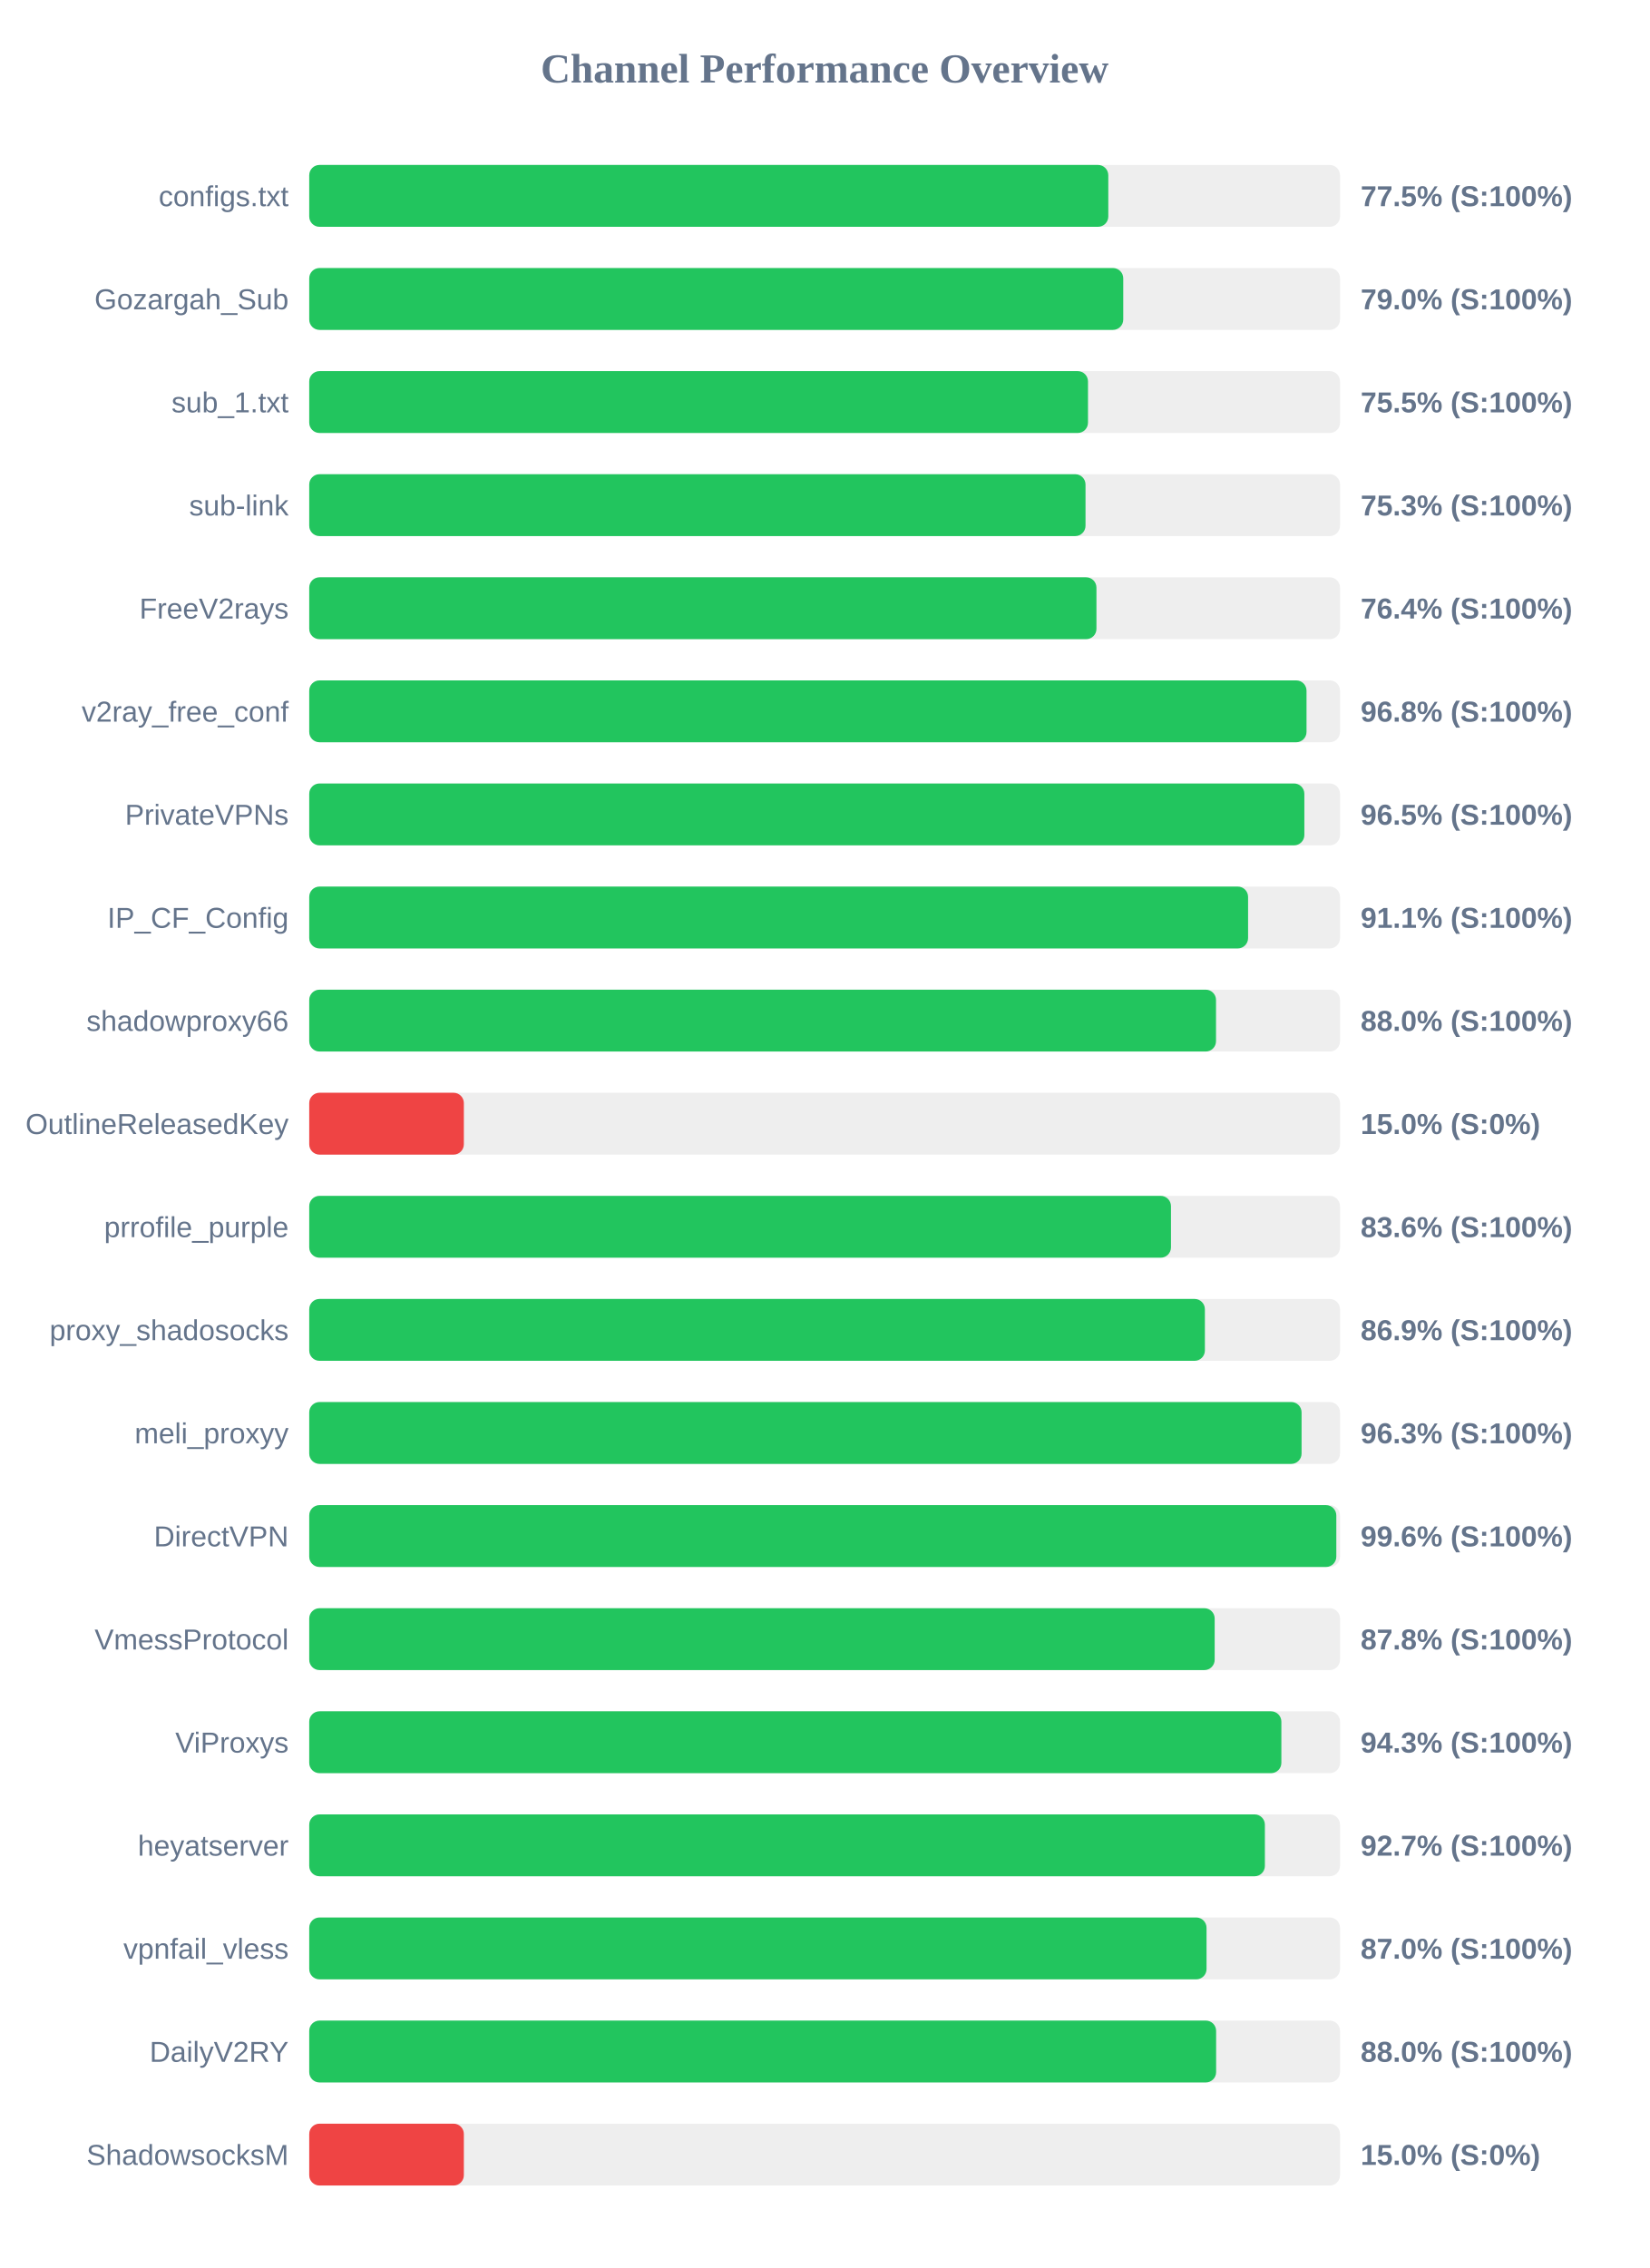
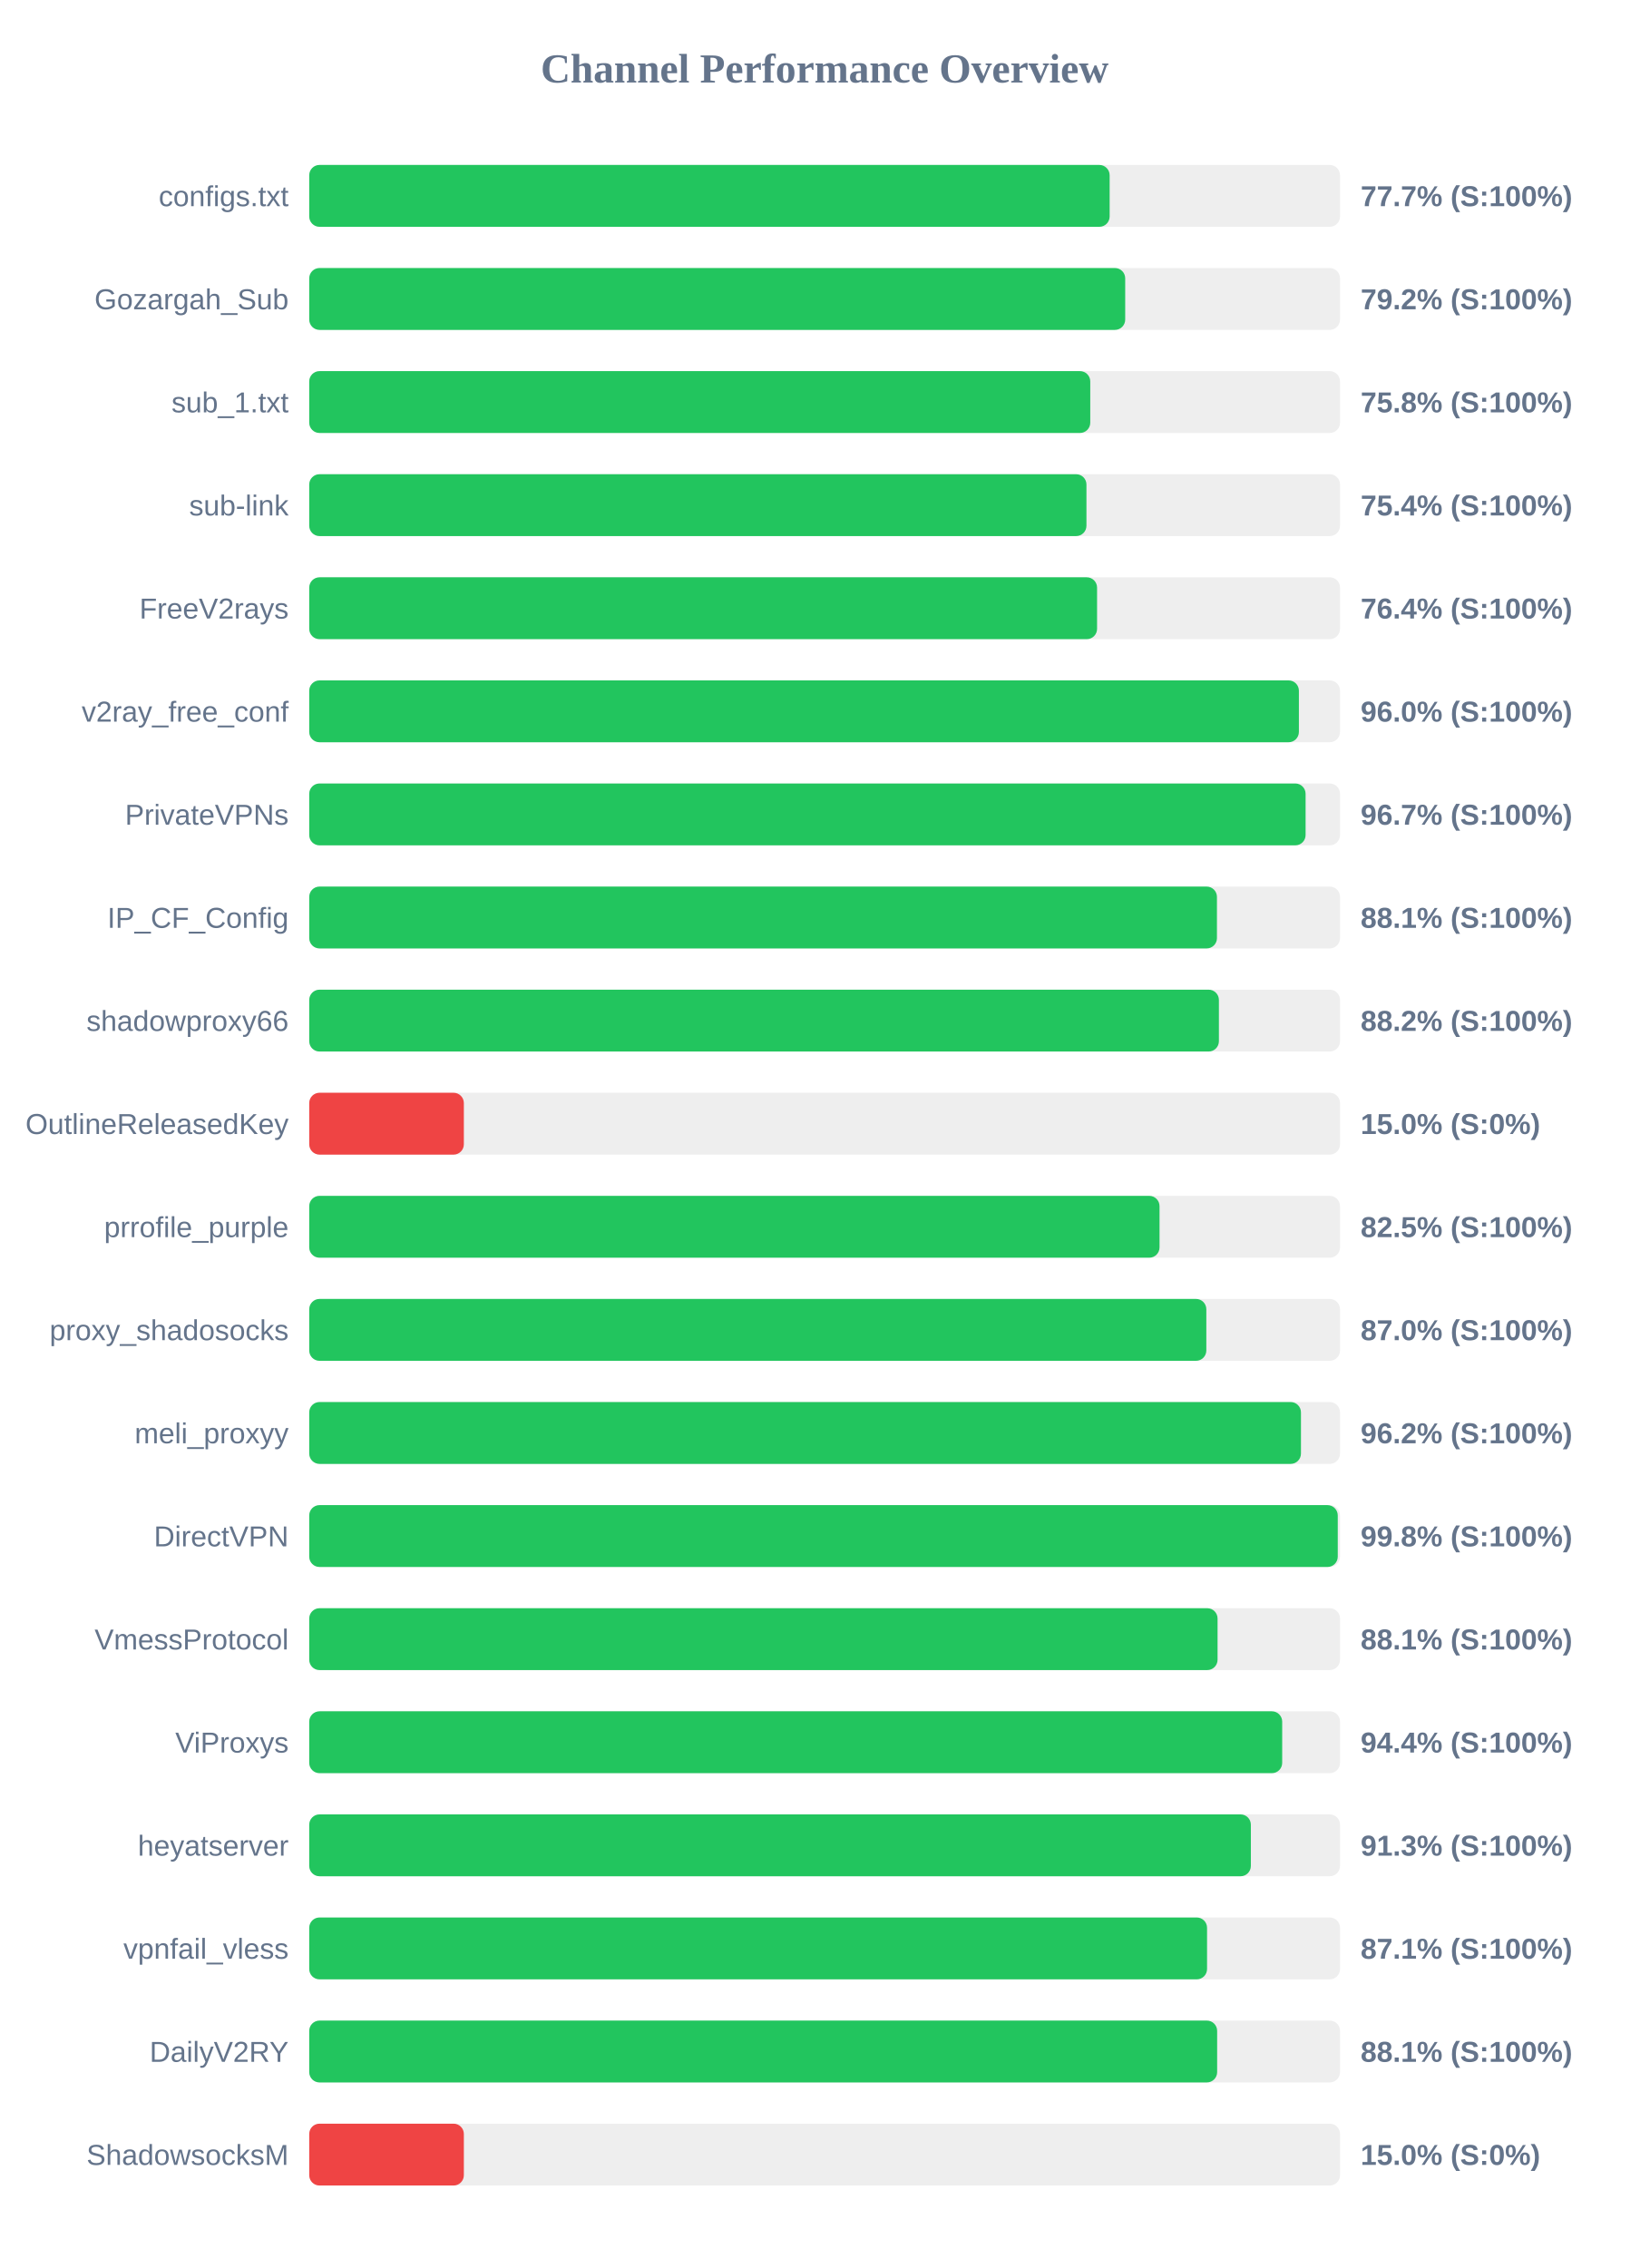
<svg xmlns="http://www.w3.org/2000/svg" width="800" height="1100" version="1.1">
  <style>
        .row { font: 14px Arial; fill: #64748b; }
        .score { font: bold 14px Arial; fill: #64748b; }
    </style>
  <text x="400" y="40" text-anchor="middle" font-size="20px" font-weight="bold" fill="#64748b">Channel Performance Overview</text>
  <rect x="150" y="80" width="500" height="30" fill="#eee" rx="5" />
-   <rect x="150" y="80" width="387.6" height="30" fill="#22c55e" rx="5" />
+   <rect x="150" y="80" width="388.25" height="30" fill="#22c55e" rx="5" />
  <text x="140" y="100" text-anchor="end" class="row">configs.txt</text>
-   <text x="660" y="100" text-anchor="start" class="score">77.5% (S:100%)</text>
+   <text x="660" y="100" text-anchor="start" class="score">77.7% (S:100%)</text>
  <rect x="150" y="130" width="500" height="30" fill="#eee" rx="5" />
-   <rect x="150" y="130" width="394.85" height="30" fill="#22c55e" rx="5" />
+   <rect x="150" y="130" width="395.8" height="30" fill="#22c55e" rx="5" />
  <text x="140" y="150" text-anchor="end" class="row">Gozargah_Sub</text>
-   <text x="660" y="150" text-anchor="start" class="score">79.0% (S:100%)</text>
+   <text x="660" y="150" text-anchor="start" class="score">79.2% (S:100%)</text>
  <rect x="150" y="180" width="500" height="30" fill="#eee" rx="5" />
-   <rect x="150" y="180" width="377.75" height="30" fill="#22c55e" rx="5" />
+   <rect x="150" y="180" width="378.85" height="30" fill="#22c55e" rx="5" />
  <text x="140" y="200" text-anchor="end" class="row">sub_1.txt</text>
-   <text x="660" y="200" text-anchor="start" class="score">75.5% (S:100%)</text>
+   <text x="660" y="200" text-anchor="start" class="score">75.8% (S:100%)</text>
  <rect x="150" y="230" width="500" height="30" fill="#eee" rx="5" />
-   <rect x="150" y="230" width="376.55" height="30" fill="#22c55e" rx="5" />
+   <rect x="150" y="230" width="377.0" height="30" fill="#22c55e" rx="5" />
  <text x="140" y="250" text-anchor="end" class="row">sub-link</text>
-   <text x="660" y="250" text-anchor="start" class="score">75.3% (S:100%)</text>
+   <text x="660" y="250" text-anchor="start" class="score">75.4% (S:100%)</text>
  <rect x="150" y="280" width="500" height="30" fill="#eee" rx="5" />
-   <rect x="150" y="280" width="381.85" height="30" fill="#22c55e" rx="5" />
+   <rect x="150" y="280" width="382.15" height="30" fill="#22c55e" rx="5" />
  <text x="140" y="300" text-anchor="end" class="row">FreeV2rays</text>
  <text x="660" y="300" text-anchor="start" class="score">76.4% (S:100%)</text>
  <rect x="150" y="330" width="500" height="30" fill="#eee" rx="5" />
-   <rect x="150" y="330" width="483.75" height="30" fill="#22c55e" rx="5" />
+   <rect x="150" y="330" width="480.05" height="30" fill="#22c55e" rx="5" />
  <text x="140" y="350" text-anchor="end" class="row">v2ray_free_conf</text>
-   <text x="660" y="350" text-anchor="start" class="score">96.8% (S:100%)</text>
+   <text x="660" y="350" text-anchor="start" class="score">96.0% (S:100%)</text>
  <rect x="150" y="380" width="500" height="30" fill="#eee" rx="5" />
-   <rect x="150" y="380" width="482.7" height="30" fill="#22c55e" rx="5" />
+   <rect x="150" y="380" width="483.3" height="30" fill="#22c55e" rx="5" />
  <text x="140" y="400" text-anchor="end" class="row">PrivateVPNs</text>
-   <text x="660" y="400" text-anchor="start" class="score">96.5% (S:100%)</text>
+   <text x="660" y="400" text-anchor="start" class="score">96.7% (S:100%)</text>
  <rect x="150" y="430" width="500" height="30" fill="#eee" rx="5" />
-   <rect x="150" y="430" width="455.4" height="30" fill="#22c55e" rx="5" />
+   <rect x="150" y="430" width="440.3" height="30" fill="#22c55e" rx="5" />
  <text x="140" y="450" text-anchor="end" class="row">IP_CF_Config</text>
-   <text x="660" y="450" text-anchor="start" class="score">91.1% (S:100%)</text>
+   <text x="660" y="450" text-anchor="start" class="score">88.1% (S:100%)</text>
  <rect x="150" y="480" width="500" height="30" fill="#eee" rx="5" />
-   <rect x="150" y="480" width="439.85" height="30" fill="#22c55e" rx="5" />
+   <rect x="150" y="480" width="441.25" height="30" fill="#22c55e" rx="5" />
  <text x="140" y="500" text-anchor="end" class="row">shadowproxy66</text>
-   <text x="660" y="500" text-anchor="start" class="score">88.0% (S:100%)</text>
+   <text x="660" y="500" text-anchor="start" class="score">88.2% (S:100%)</text>
  <rect x="150" y="530" width="500" height="30" fill="#eee" rx="5" />
  <rect x="150" y="530" width="75.0" height="30" fill="#ef4444" rx="5" />
  <text x="140" y="550" text-anchor="end" class="row">OutlineReleasedKey</text>
  <text x="660" y="550" text-anchor="start" class="score">15.0% (S:0%)</text>
  <rect x="150" y="580" width="500" height="30" fill="#eee" rx="5" />
-   <rect x="150" y="580" width="418.0" height="30" fill="#22c55e" rx="5" />
+   <rect x="150" y="580" width="412.45" height="30" fill="#22c55e" rx="5" />
  <text x="140" y="600" text-anchor="end" class="row">prrofile_purple</text>
-   <text x="660" y="600" text-anchor="start" class="score">83.6% (S:100%)</text>
+   <text x="660" y="600" text-anchor="start" class="score">82.5% (S:100%)</text>
  <rect x="150" y="630" width="500" height="30" fill="#eee" rx="5" />
-   <rect x="150" y="630" width="434.45" height="30" fill="#22c55e" rx="5" />
+   <rect x="150" y="630" width="435.15" height="30" fill="#22c55e" rx="5" />
  <text x="140" y="650" text-anchor="end" class="row">proxy_shadosocks</text>
-   <text x="660" y="650" text-anchor="start" class="score">86.9% (S:100%)</text>
+   <text x="660" y="650" text-anchor="start" class="score">87.0% (S:100%)</text>
  <rect x="150" y="680" width="500" height="30" fill="#eee" rx="5" />
-   <rect x="150" y="680" width="481.35" height="30" fill="#22c55e" rx="5" />
+   <rect x="150" y="680" width="481.05" height="30" fill="#22c55e" rx="5" />
  <text x="140" y="700" text-anchor="end" class="row">meli_proxyy</text>
-   <text x="660" y="700" text-anchor="start" class="score">96.3% (S:100%)</text>
+   <text x="660" y="700" text-anchor="start" class="score">96.2% (S:100%)</text>
  <rect x="150" y="730" width="500" height="30" fill="#eee" rx="5" />
-   <rect x="150" y="730" width="498.2" height="30" fill="#22c55e" rx="5" />
+   <rect x="150" y="730" width="498.9" height="30" fill="#22c55e" rx="5" />
  <text x="140" y="750" text-anchor="end" class="row">DirectVPN</text>
-   <text x="660" y="750" text-anchor="start" class="score">99.6% (S:100%)</text>
+   <text x="660" y="750" text-anchor="start" class="score">99.8% (S:100%)</text>
  <rect x="150" y="780" width="500" height="30" fill="#eee" rx="5" />
-   <rect x="150" y="780" width="439.2" height="30" fill="#22c55e" rx="5" />
+   <rect x="150" y="780" width="440.6" height="30" fill="#22c55e" rx="5" />
  <text x="140" y="800" text-anchor="end" class="row">VmessProtocol</text>
-   <text x="660" y="800" text-anchor="start" class="score">87.8% (S:100%)</text>
+   <text x="660" y="800" text-anchor="start" class="score">88.1% (S:100%)</text>
  <rect x="150" y="830" width="500" height="30" fill="#eee" rx="5" />
-   <rect x="150" y="830" width="471.55" height="30" fill="#22c55e" rx="5" />
+   <rect x="150" y="830" width="471.95" height="30" fill="#22c55e" rx="5" />
  <text x="140" y="850" text-anchor="end" class="row">ViProxys</text>
-   <text x="660" y="850" text-anchor="start" class="score">94.3% (S:100%)</text>
+   <text x="660" y="850" text-anchor="start" class="score">94.4% (S:100%)</text>
  <rect x="150" y="880" width="500" height="30" fill="#eee" rx="5" />
-   <rect x="150" y="880" width="463.55" height="30" fill="#22c55e" rx="5" />
+   <rect x="150" y="880" width="456.75" height="30" fill="#22c55e" rx="5" />
  <text x="140" y="900" text-anchor="end" class="row">heyatserver</text>
-   <text x="660" y="900" text-anchor="start" class="score">92.7% (S:100%)</text>
+   <text x="660" y="900" text-anchor="start" class="score">91.3% (S:100%)</text>
  <rect x="150" y="930" width="500" height="30" fill="#eee" rx="5" />
-   <rect x="150" y="930" width="435.25" height="30" fill="#22c55e" rx="5" />
+   <rect x="150" y="930" width="435.5" height="30" fill="#22c55e" rx="5" />
  <text x="140" y="950" text-anchor="end" class="row">vpnfail_vless</text>
-   <text x="660" y="950" text-anchor="start" class="score">87.0% (S:100%)</text>
+   <text x="660" y="950" text-anchor="start" class="score">87.1% (S:100%)</text>
  <rect x="150" y="980" width="500" height="30" fill="#eee" rx="5" />
-   <rect x="150" y="980" width="439.9" height="30" fill="#22c55e" rx="5" />
+   <rect x="150" y="980" width="440.4" height="30" fill="#22c55e" rx="5" />
  <text x="140" y="1000" text-anchor="end" class="row">DailyV2RY</text>
-   <text x="660" y="1000" text-anchor="start" class="score">88.0% (S:100%)</text>
+   <text x="660" y="1000" text-anchor="start" class="score">88.1% (S:100%)</text>
  <rect x="150" y="1030" width="500" height="30" fill="#eee" rx="5" />
  <rect x="150" y="1030" width="75.0" height="30" fill="#ef4444" rx="5" />
  <text x="140" y="1050" text-anchor="end" class="row">ShadowsocksM</text>
  <text x="660" y="1050" text-anchor="start" class="score">15.0% (S:0%)</text>
</svg>
